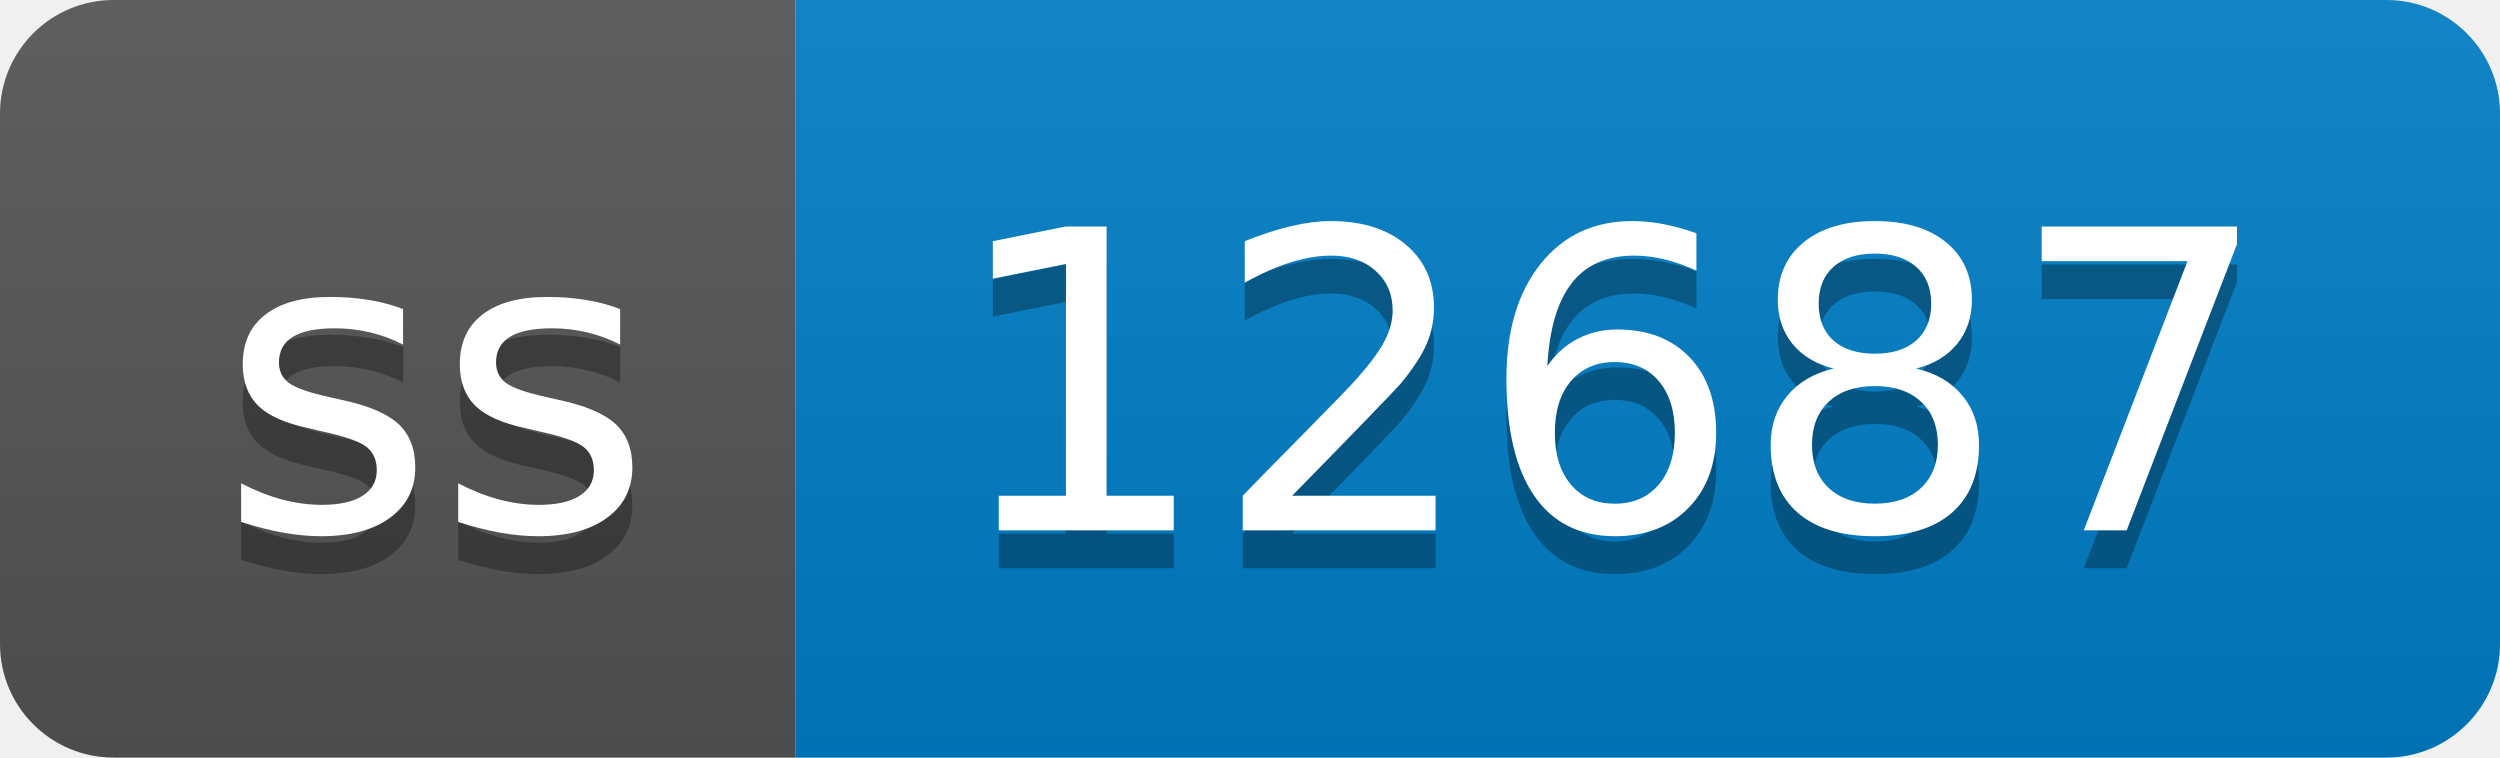
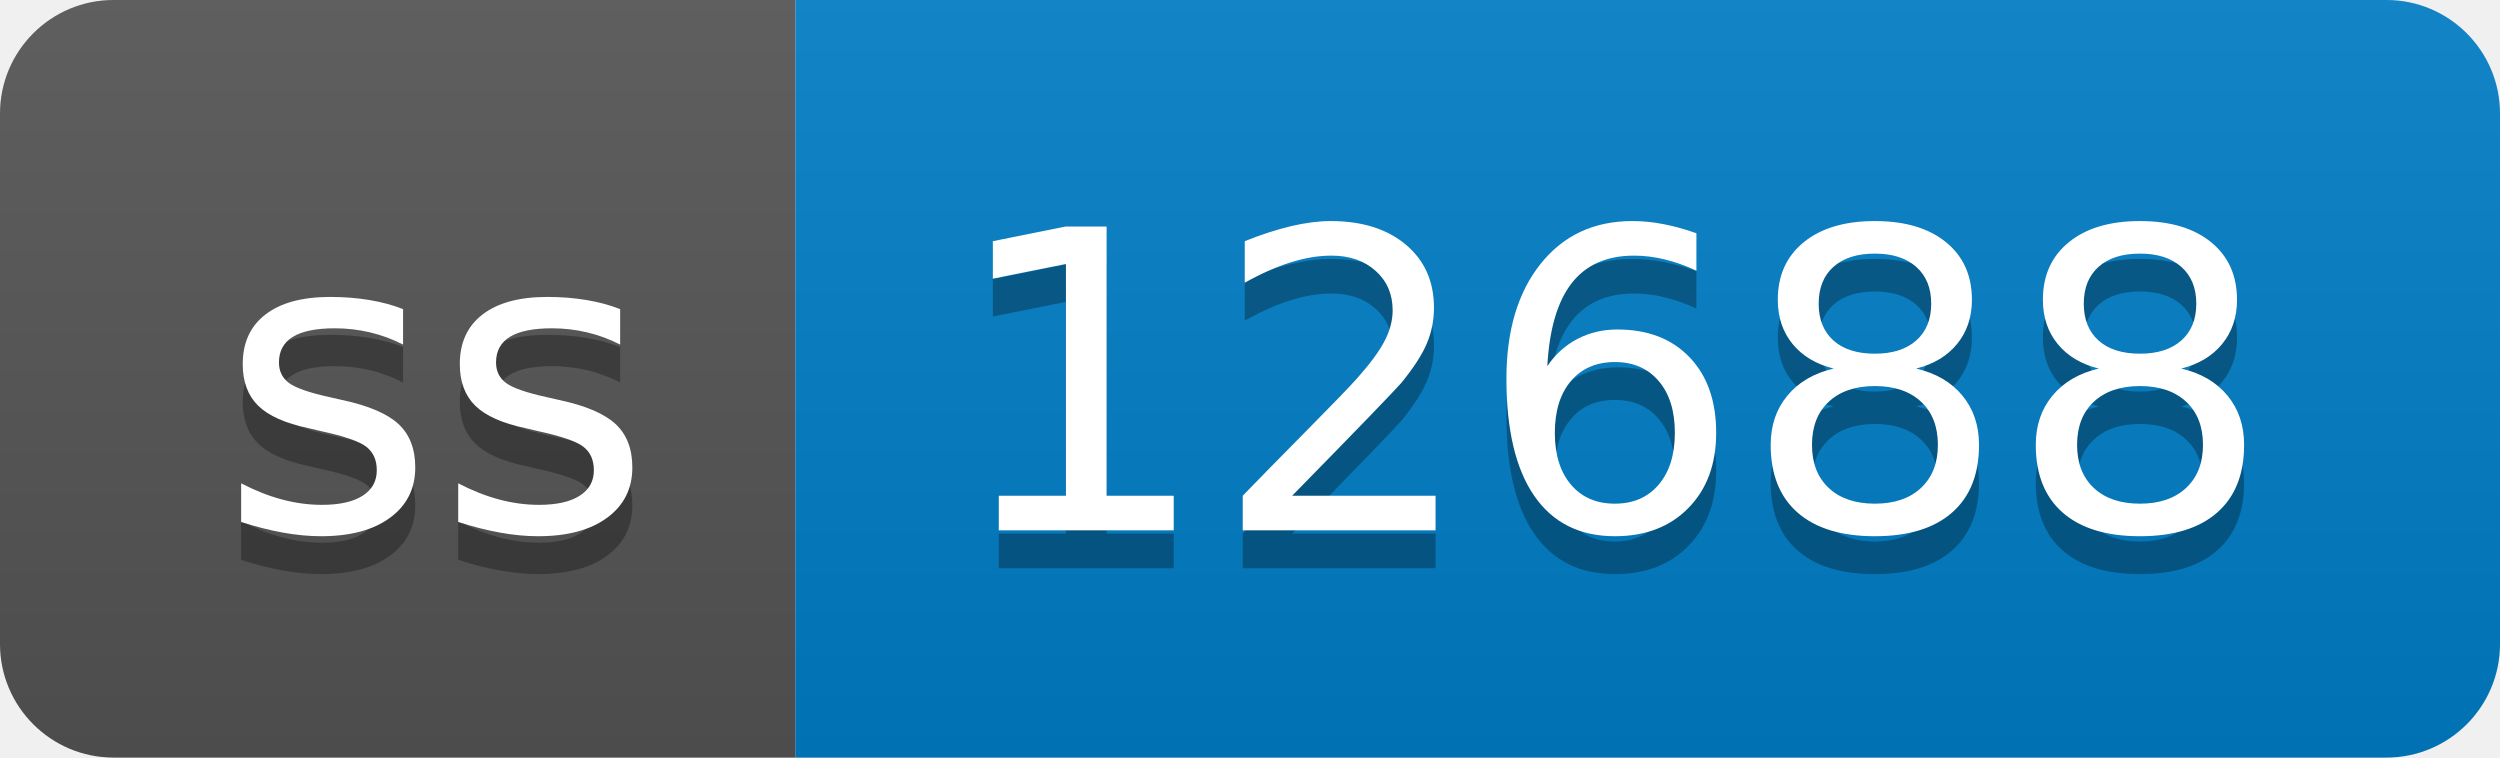
- <svg xmlns="http://www.w3.org/2000/svg" width="66" height="20" role="img" aria-label="ss: 12687">
+ <svg xmlns="http://www.w3.org/2000/svg" width="66" height="20" role="img" aria-label="ss: 12688">
  <linearGradient id="s" x2="0" y2="100%">
    <stop offset="0" stop-color="#bbb" stop-opacity=".1" />
    <stop offset="1" stop-opacity=".1" />
  </linearGradient>
  <clipPath id="r">
    <rect width="66" height="20" rx="3" fill="#fff" />
  </clipPath>
  <g clip-path="url(#r)">
    <rect width="21" height="20" fill="#555" />
    <rect x="21" width="45" height="20" fill="#007ec6" />
    <rect width="66" height="20" fill="url(#s)" />
  </g>
  <g fill="#fff" text-anchor="middle" font-family="Verdana,Geneva,DejaVu Sans,sans-serif" text-rendering="geometricPrecision" font-size="110">
    <text aria-hidden="true" x="115" y="150" fill="#010101" fill-opacity=".3" transform="scale(.1)" textLength="110">ss</text>
    <text x="115" y="140" transform="scale(.1)" fill="#fff" textLength="110">ss</text>
-     <text aria-hidden="true" x="425" y="150" fill="#010101" fill-opacity=".3" transform="scale(.1)" textLength="350">12687</text>
-     <text x="425" y="140" transform="scale(.1)" fill="#fff" textLength="350">12687</text>
+     <text aria-hidden="true" x="425" y="150" fill="#010101" fill-opacity=".3" transform="scale(.1)" textLength="350">12688</text>
+     <text x="425" y="140" transform="scale(.1)" fill="#fff" textLength="350">12688</text>
  </g>
</svg>
